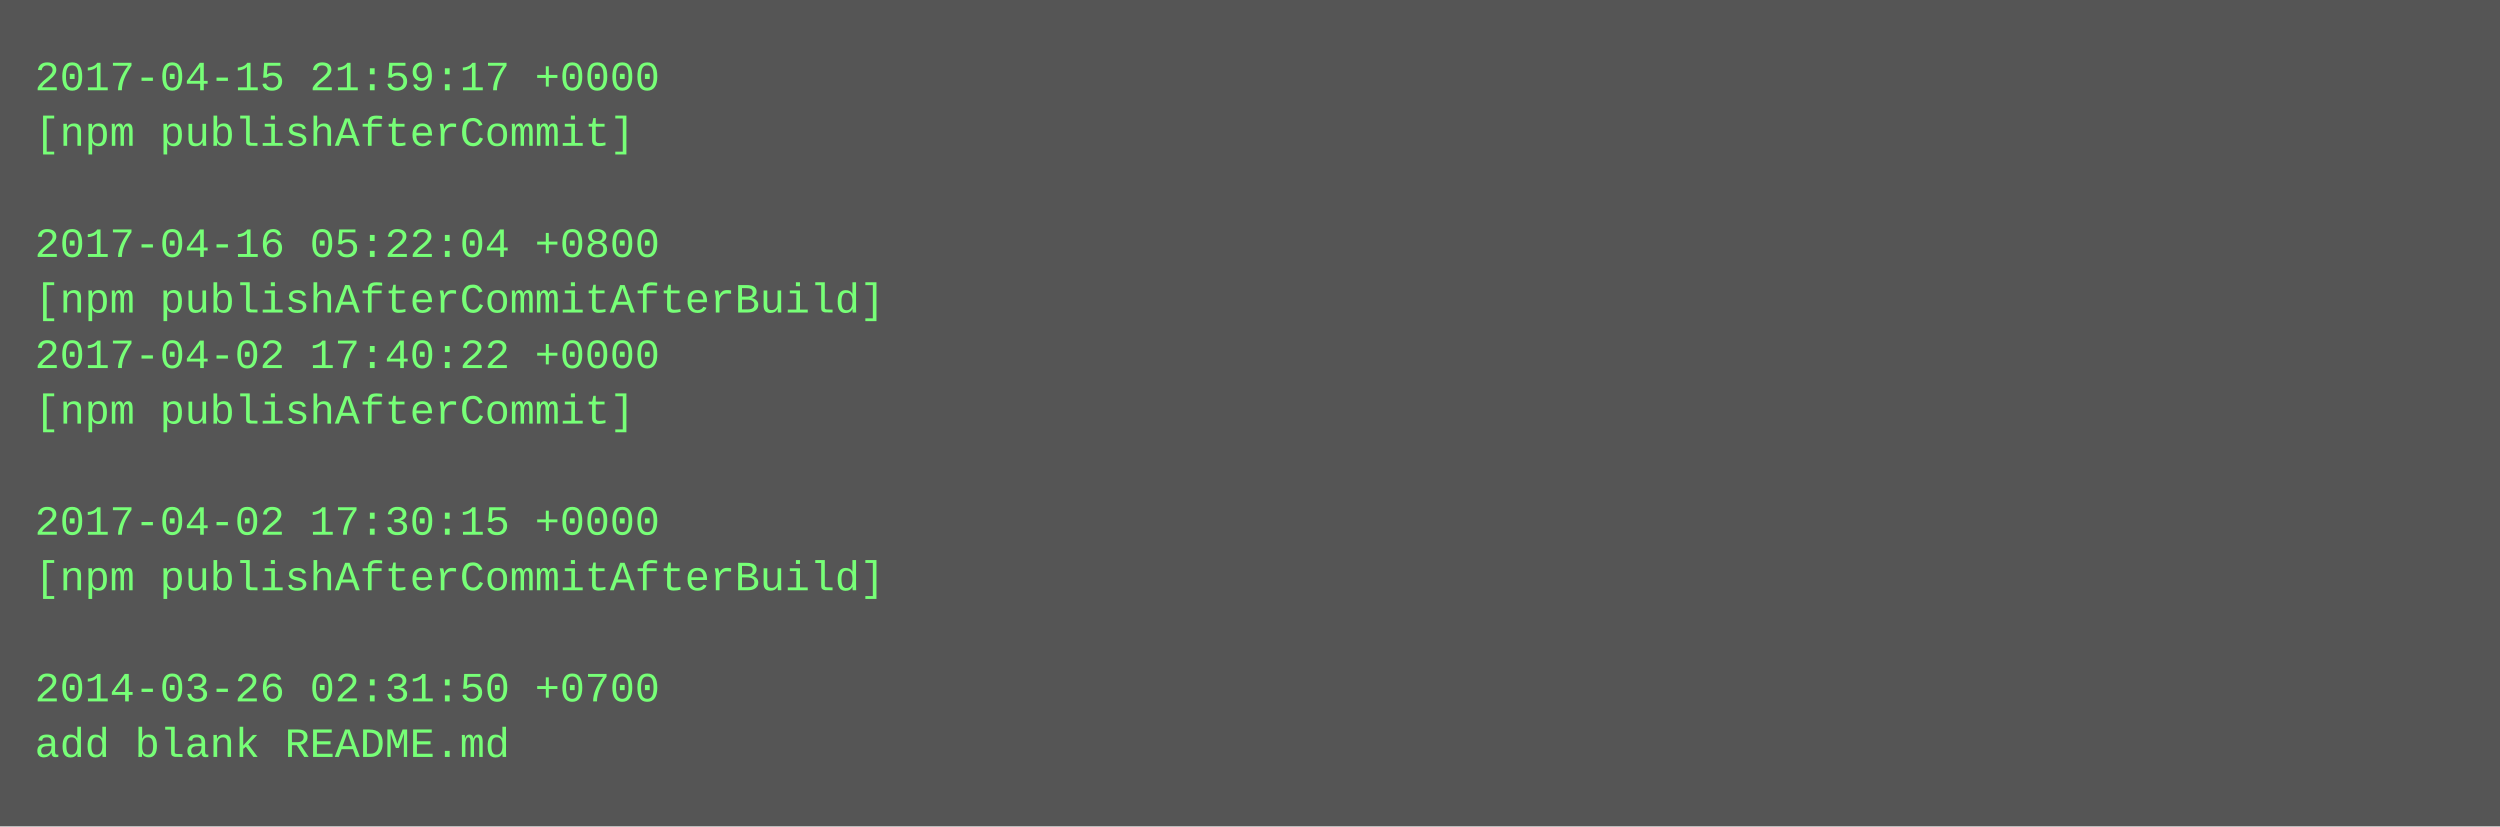
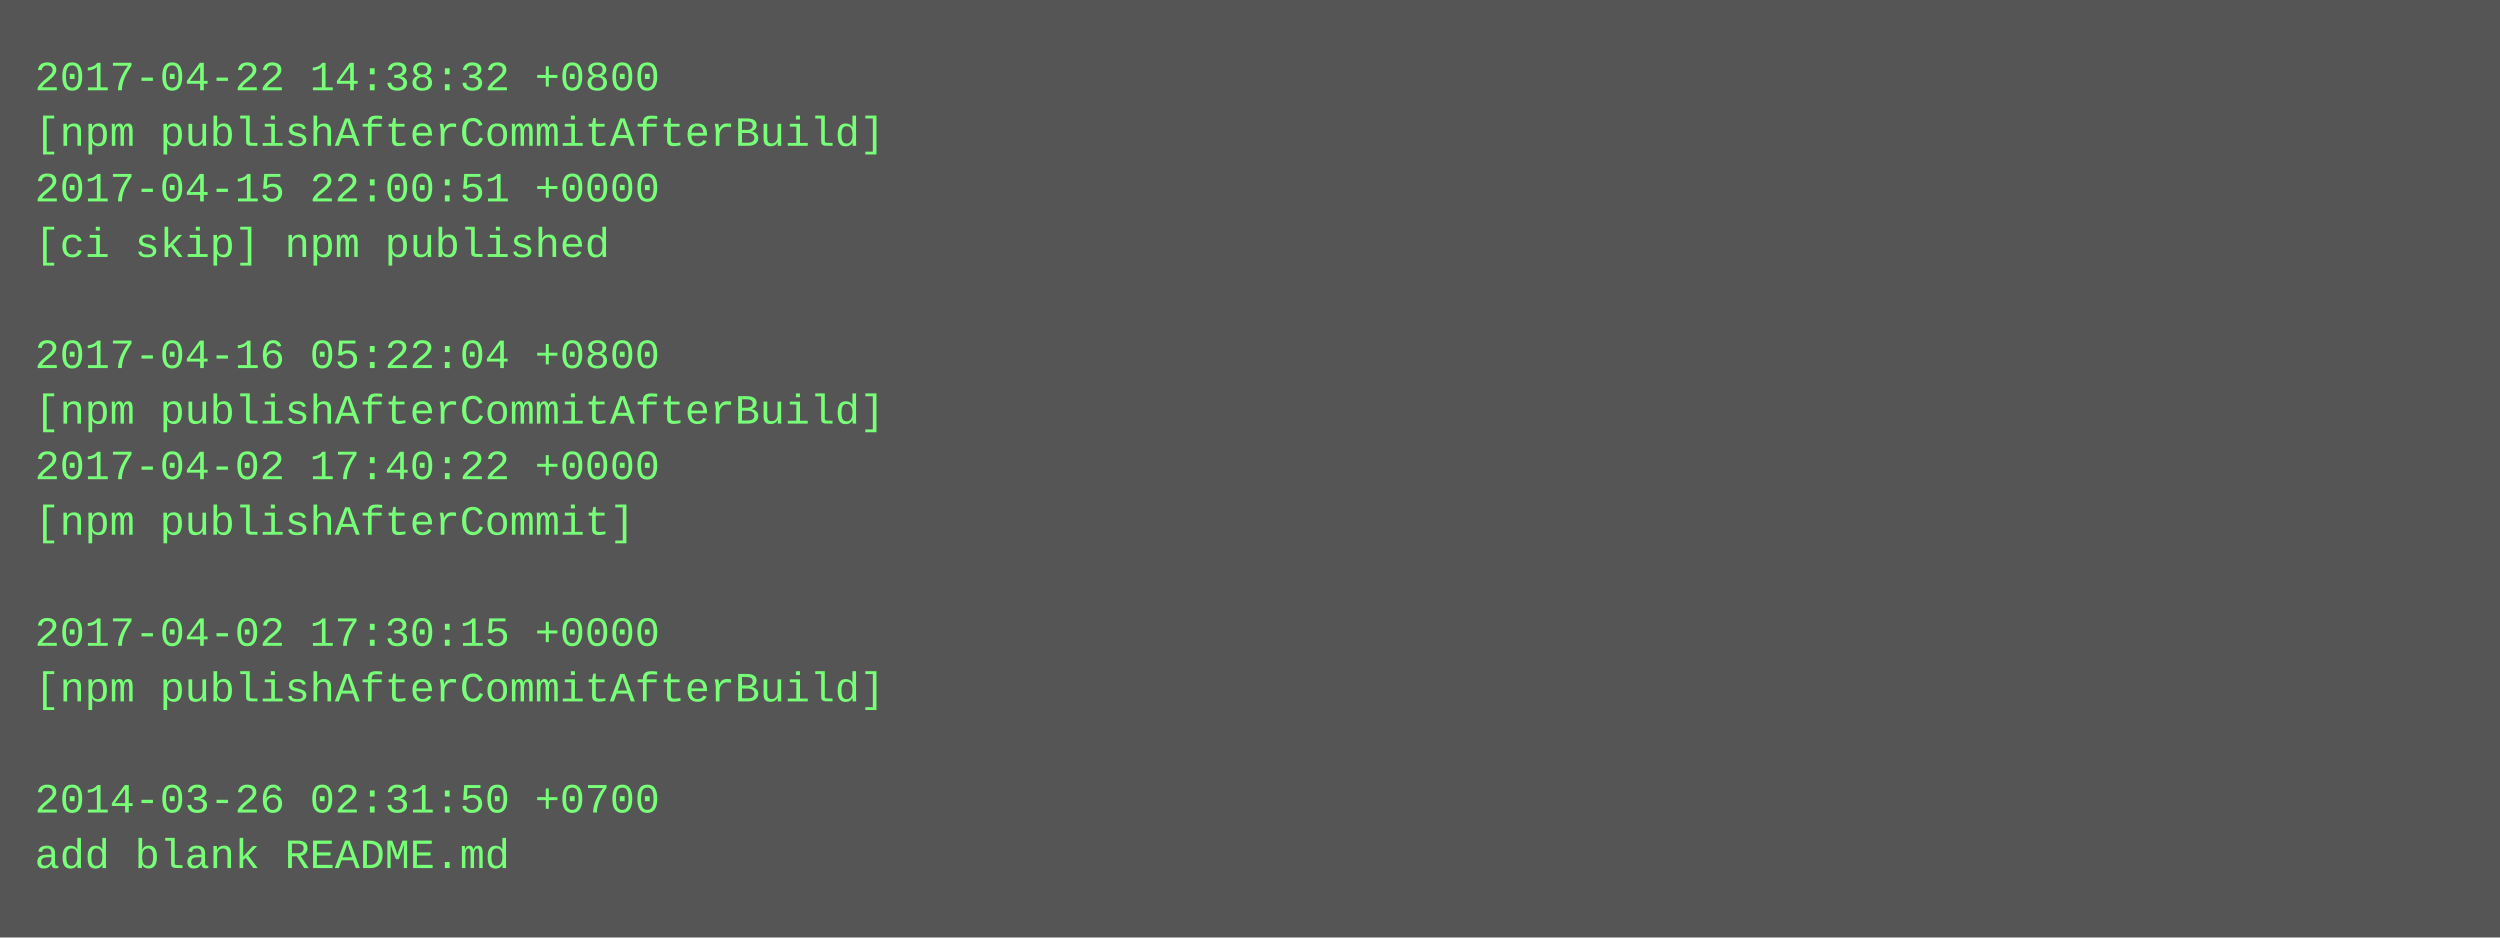
- <svg xmlns="http://www.w3.org/2000/svg" height="238" width="720">
-   <rect height="238" fill="#555" width="720" />
+ <svg xmlns="http://www.w3.org/2000/svg" height="270" width="720">
+   <rect height="270" fill="#555" width="720" />
  <text fill="#7f7" font-family="Courier New" font-size="12" xml:space="preserve">
-     <tspan x="10" y="26">2017-04-15 21:59:17 +0000</tspan>
-     <tspan x="10" y="42">[npm publishAfterCommit]</tspan>
-     <tspan x="10" y="58" />
-     <tspan x="10" y="74">2017-04-16 05:22:04 +0800</tspan>
-     <tspan x="10" y="90">[npm publishAfterCommitAfterBuild]</tspan>
-     <tspan x="10" y="106">2017-04-02 17:40:22 +0000</tspan>
-     <tspan x="10" y="122">[npm publishAfterCommit]</tspan>
-     <tspan x="10" y="138" />
-     <tspan x="10" y="154">2017-04-02 17:30:15 +0000</tspan>
-     <tspan x="10" y="170">[npm publishAfterCommitAfterBuild]</tspan>
-     <tspan x="10" y="186" />
-     <tspan x="10" y="202">2014-03-26 02:31:50 +0700</tspan>
-     <tspan x="10" y="218">add blank README.md</tspan>
+     <tspan x="10" y="26">2017-04-22 14:38:32 +0800</tspan>
+     <tspan x="10" y="42">[npm publishAfterCommitAfterBuild]</tspan>
+     <tspan x="10" y="58">2017-04-15 22:00:51 +0000</tspan>
+     <tspan x="10" y="74">[ci skip] npm published</tspan>
+     <tspan x="10" y="90" />
+     <tspan x="10" y="106">2017-04-16 05:22:04 +0800</tspan>
+     <tspan x="10" y="122">[npm publishAfterCommitAfterBuild]</tspan>
+     <tspan x="10" y="138">2017-04-02 17:40:22 +0000</tspan>
+     <tspan x="10" y="154">[npm publishAfterCommit]</tspan>
+     <tspan x="10" y="170" />
+     <tspan x="10" y="186">2017-04-02 17:30:15 +0000</tspan>
+     <tspan x="10" y="202">[npm publishAfterCommitAfterBuild]</tspan>
+     <tspan x="10" y="218" />
+     <tspan x="10" y="234">2014-03-26 02:31:50 +0700</tspan>
+     <tspan x="10" y="250">add blank README.md</tspan>
  </text>
</svg>
